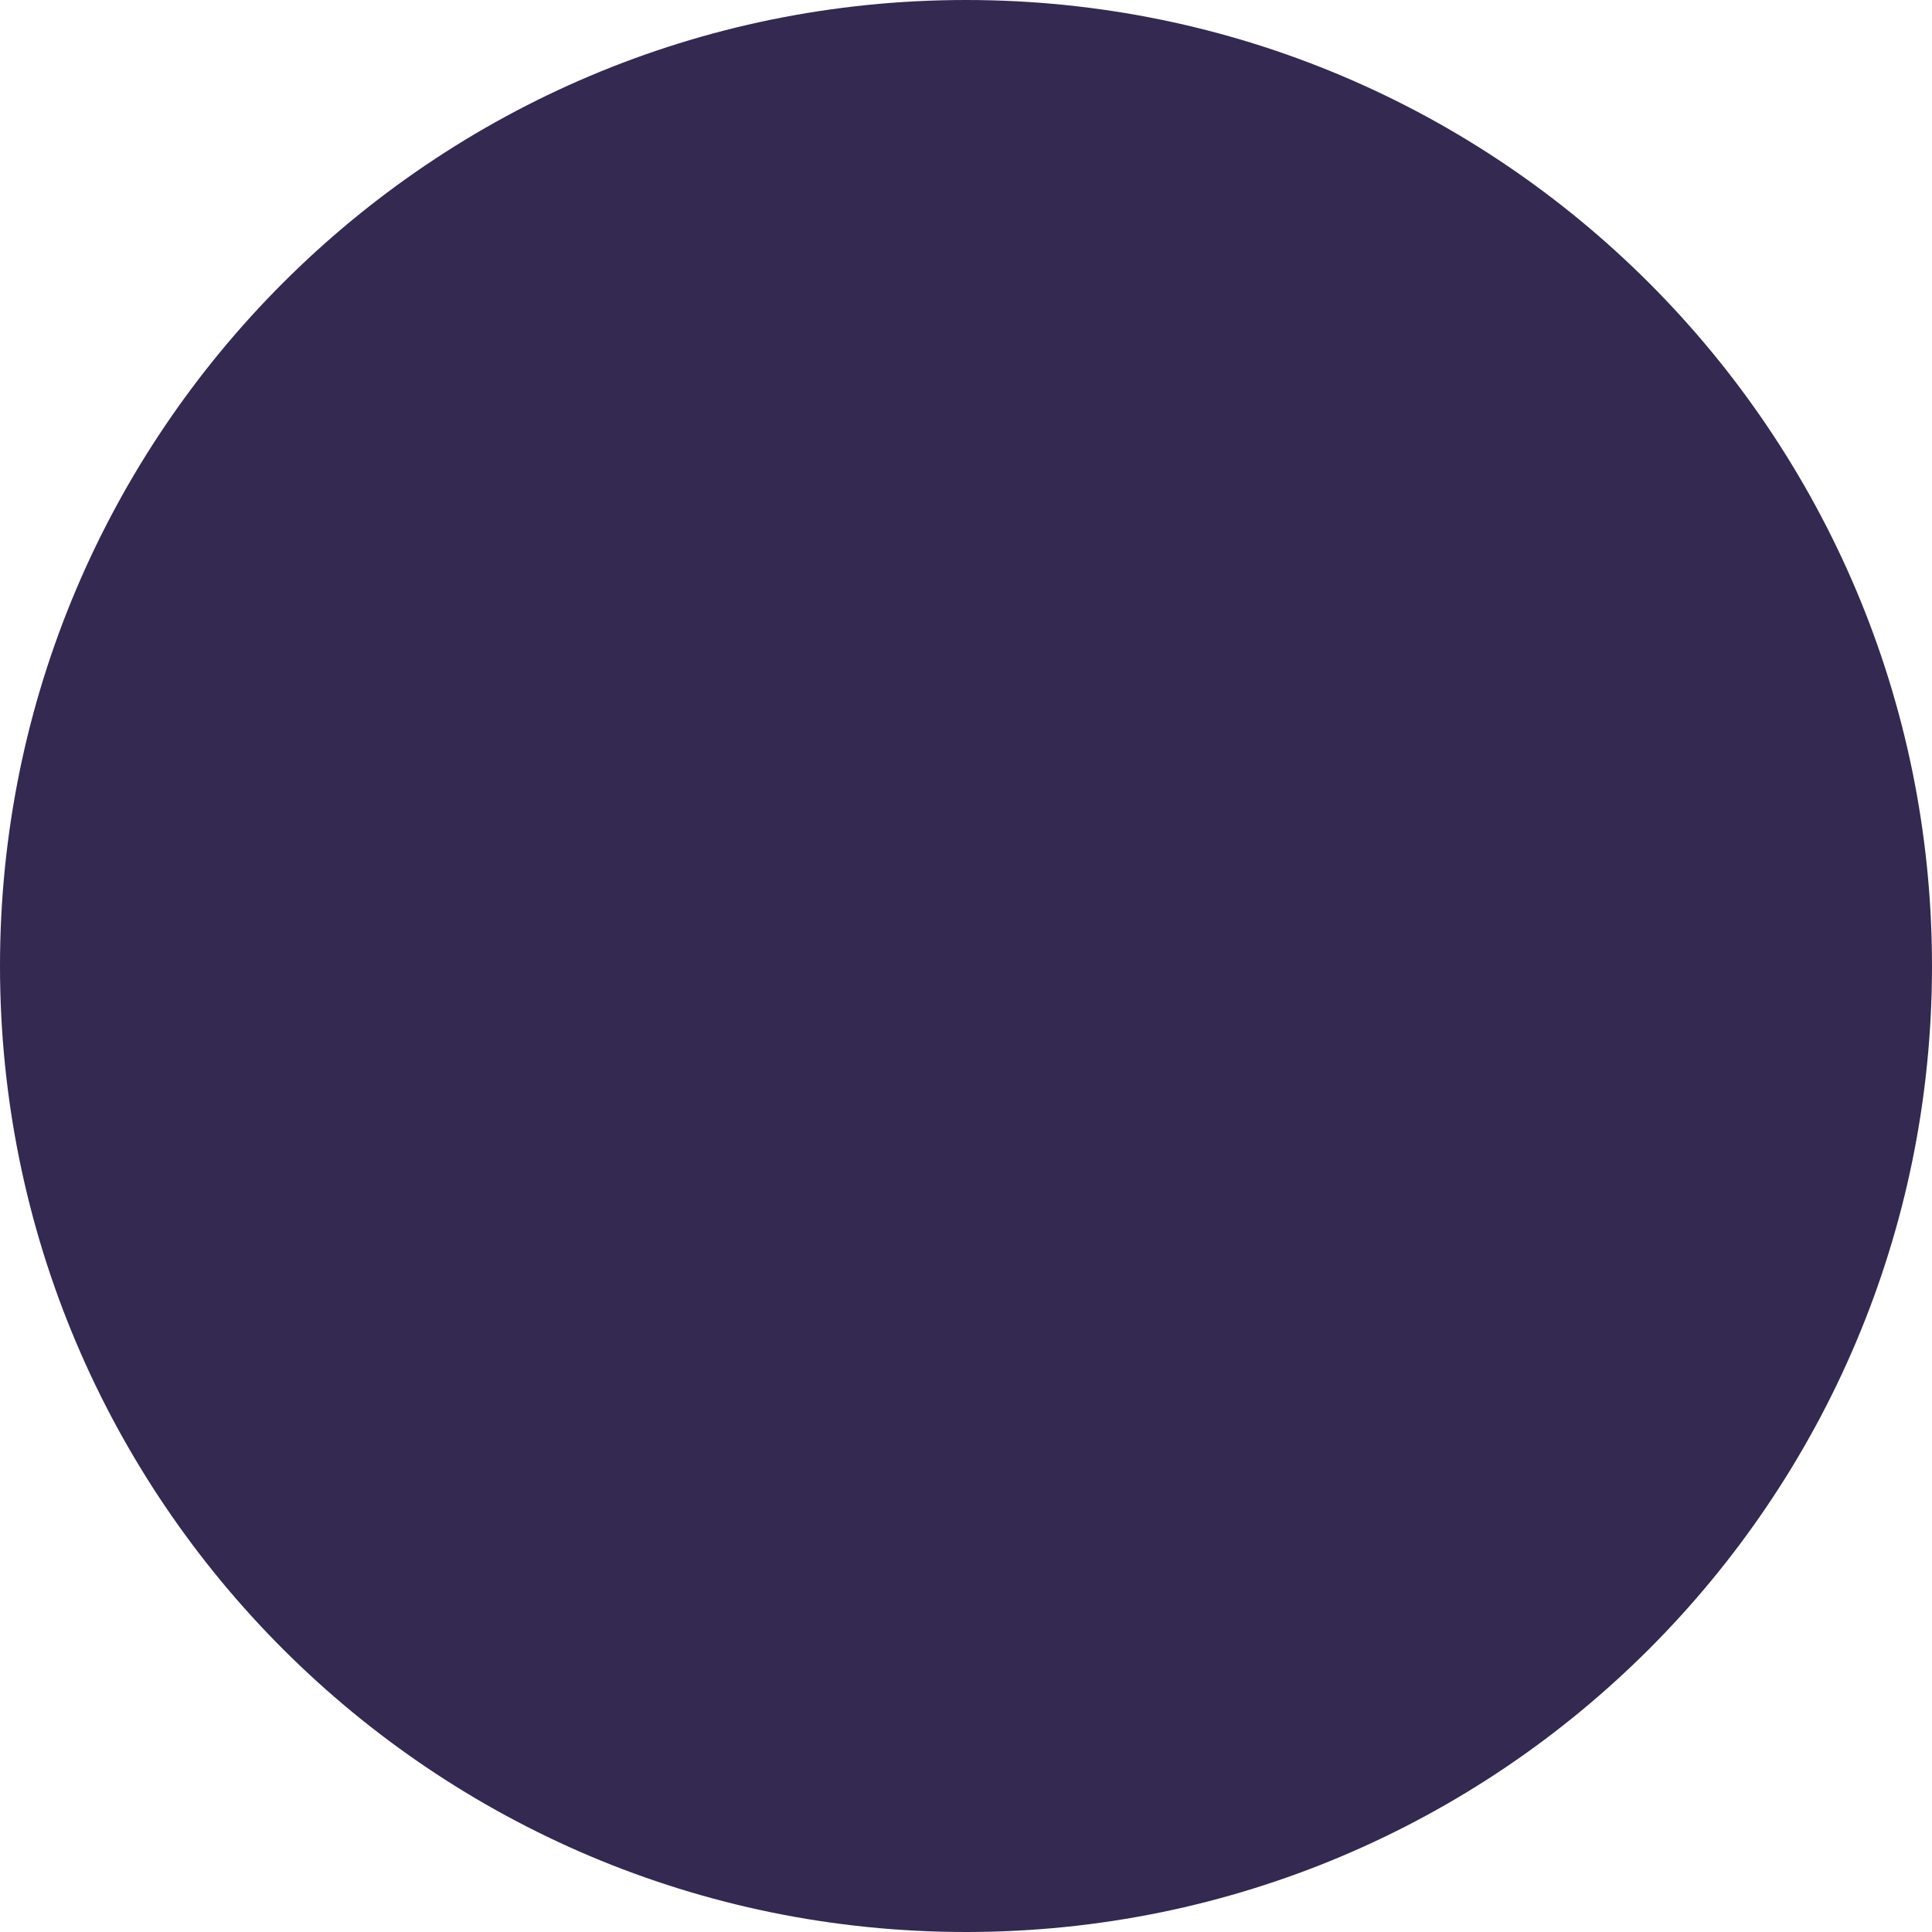
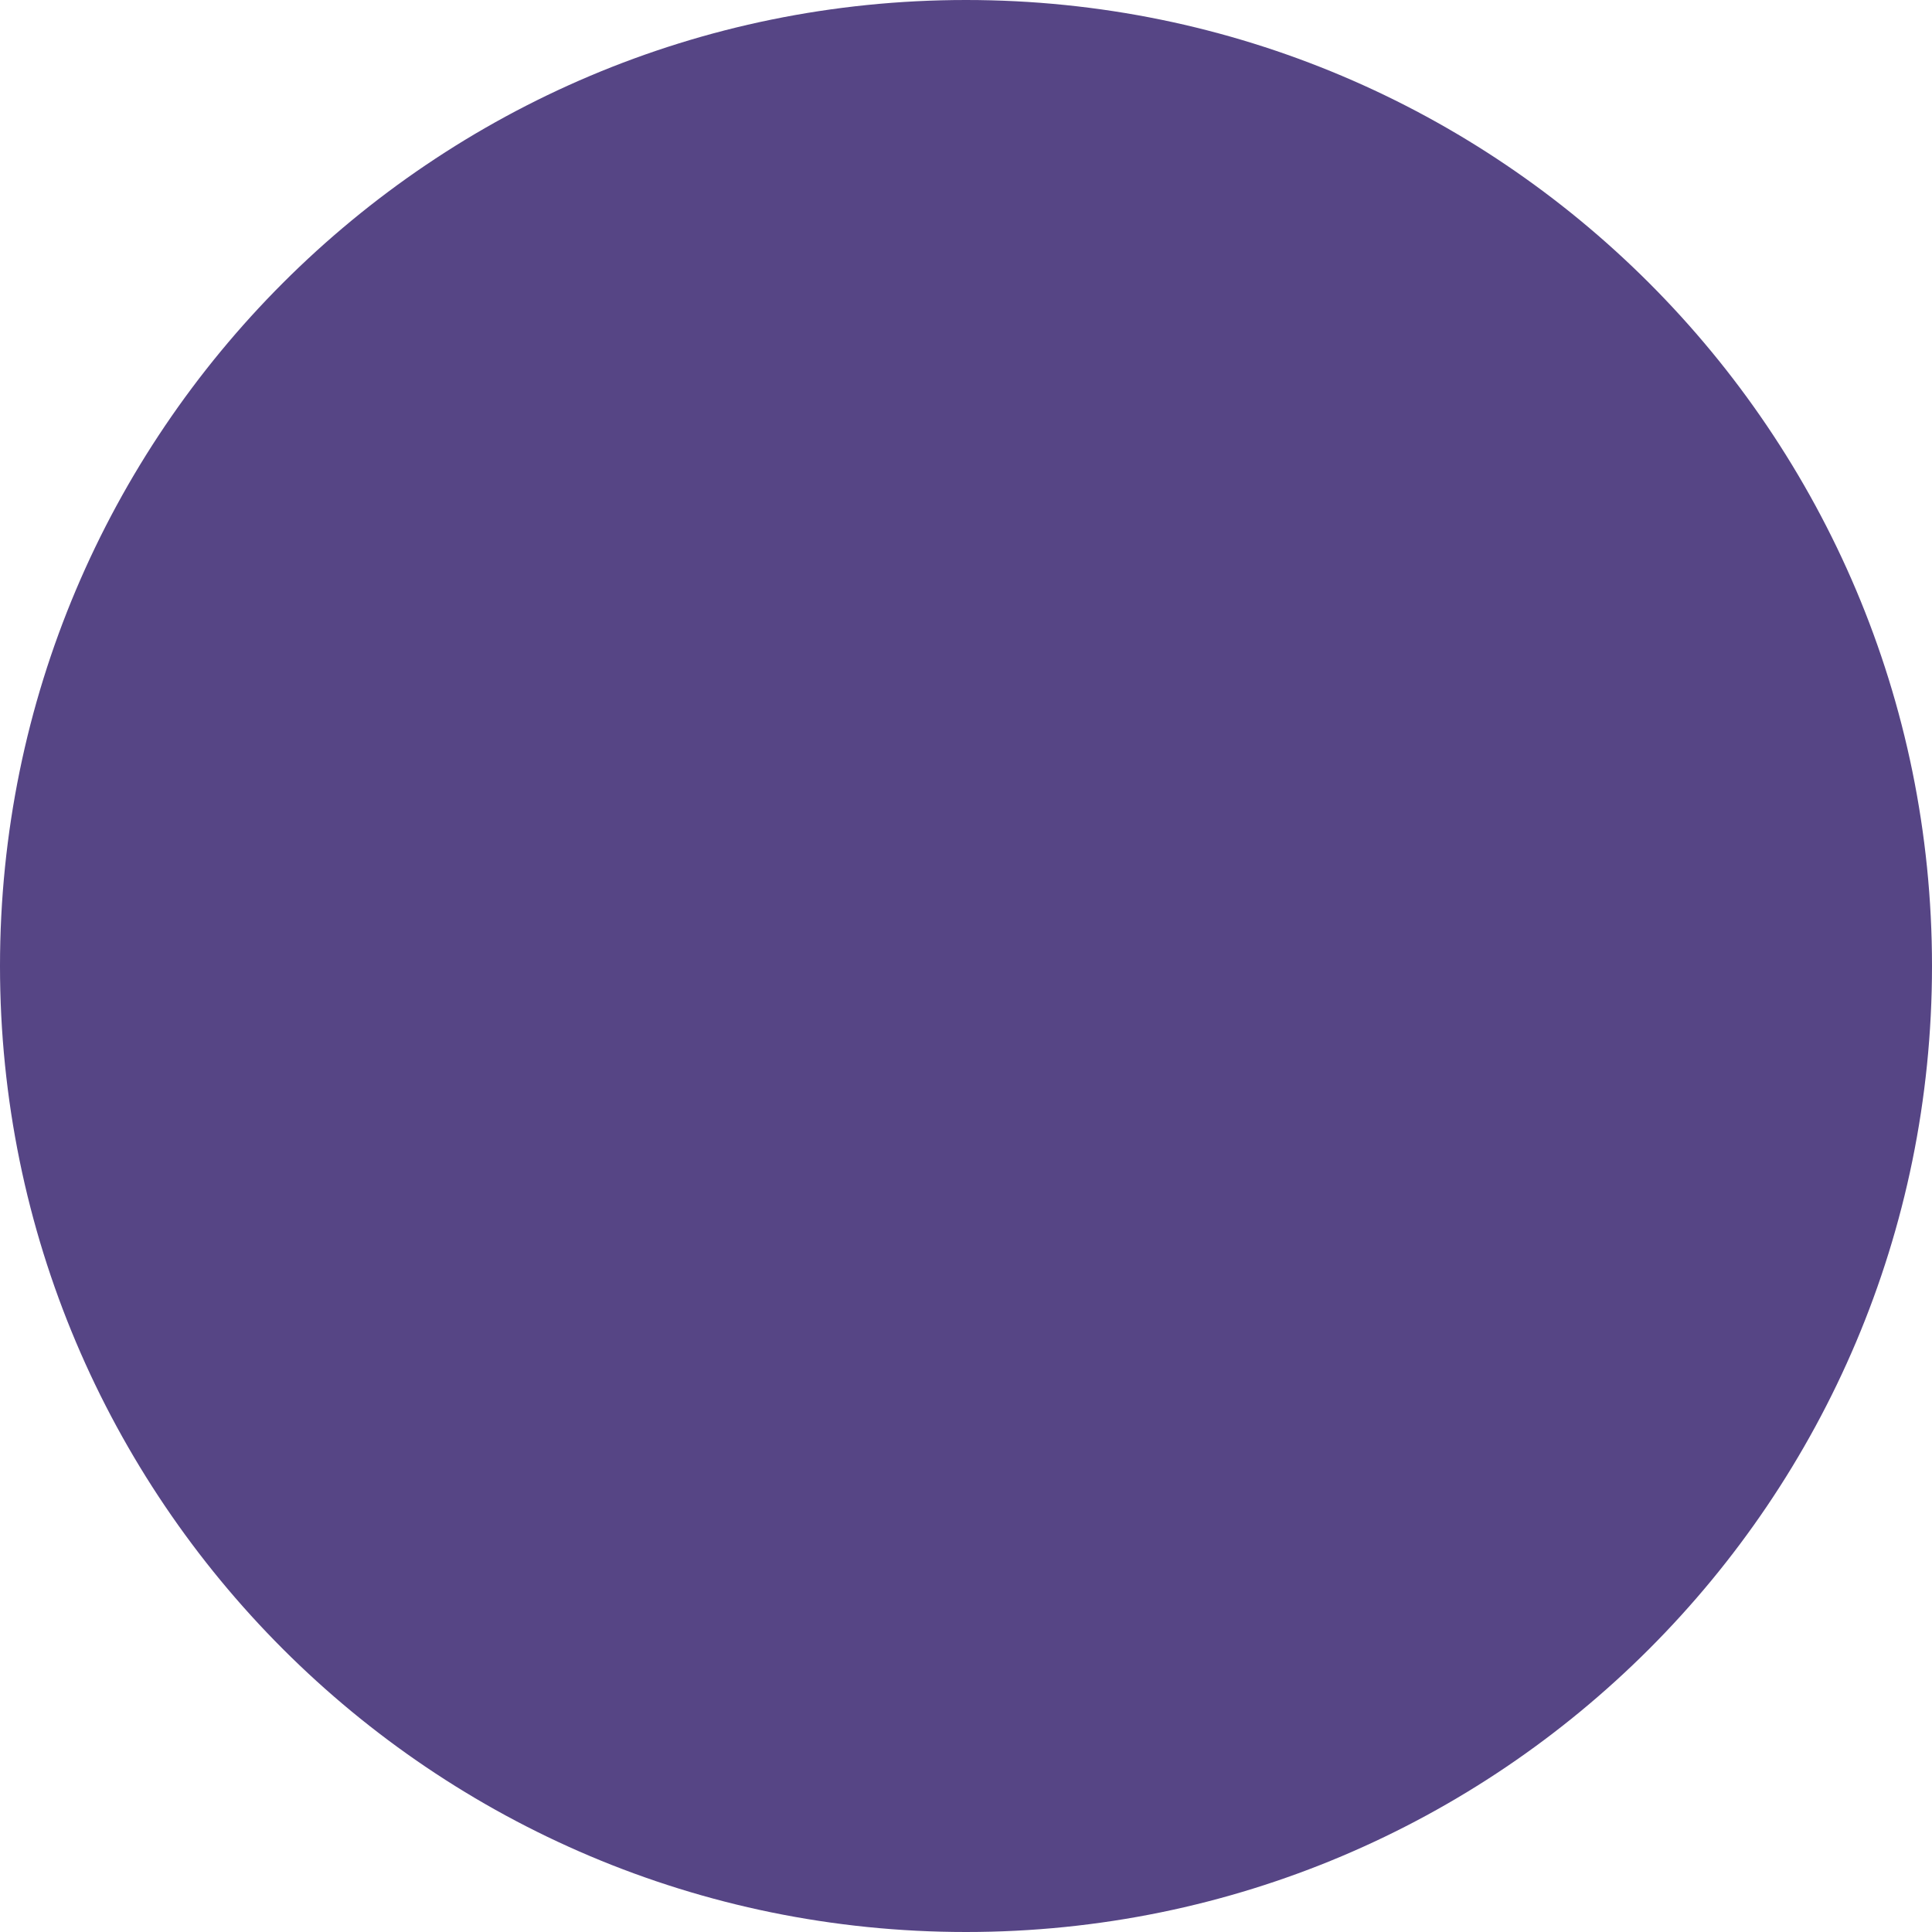
<svg xmlns="http://www.w3.org/2000/svg" width="16" height="16">
-   <circle cx="8" cy="8" r="8" fill="#342950" />
+   <circle cx="8" cy="8" r="8" fill="#564585" />
</svg>
